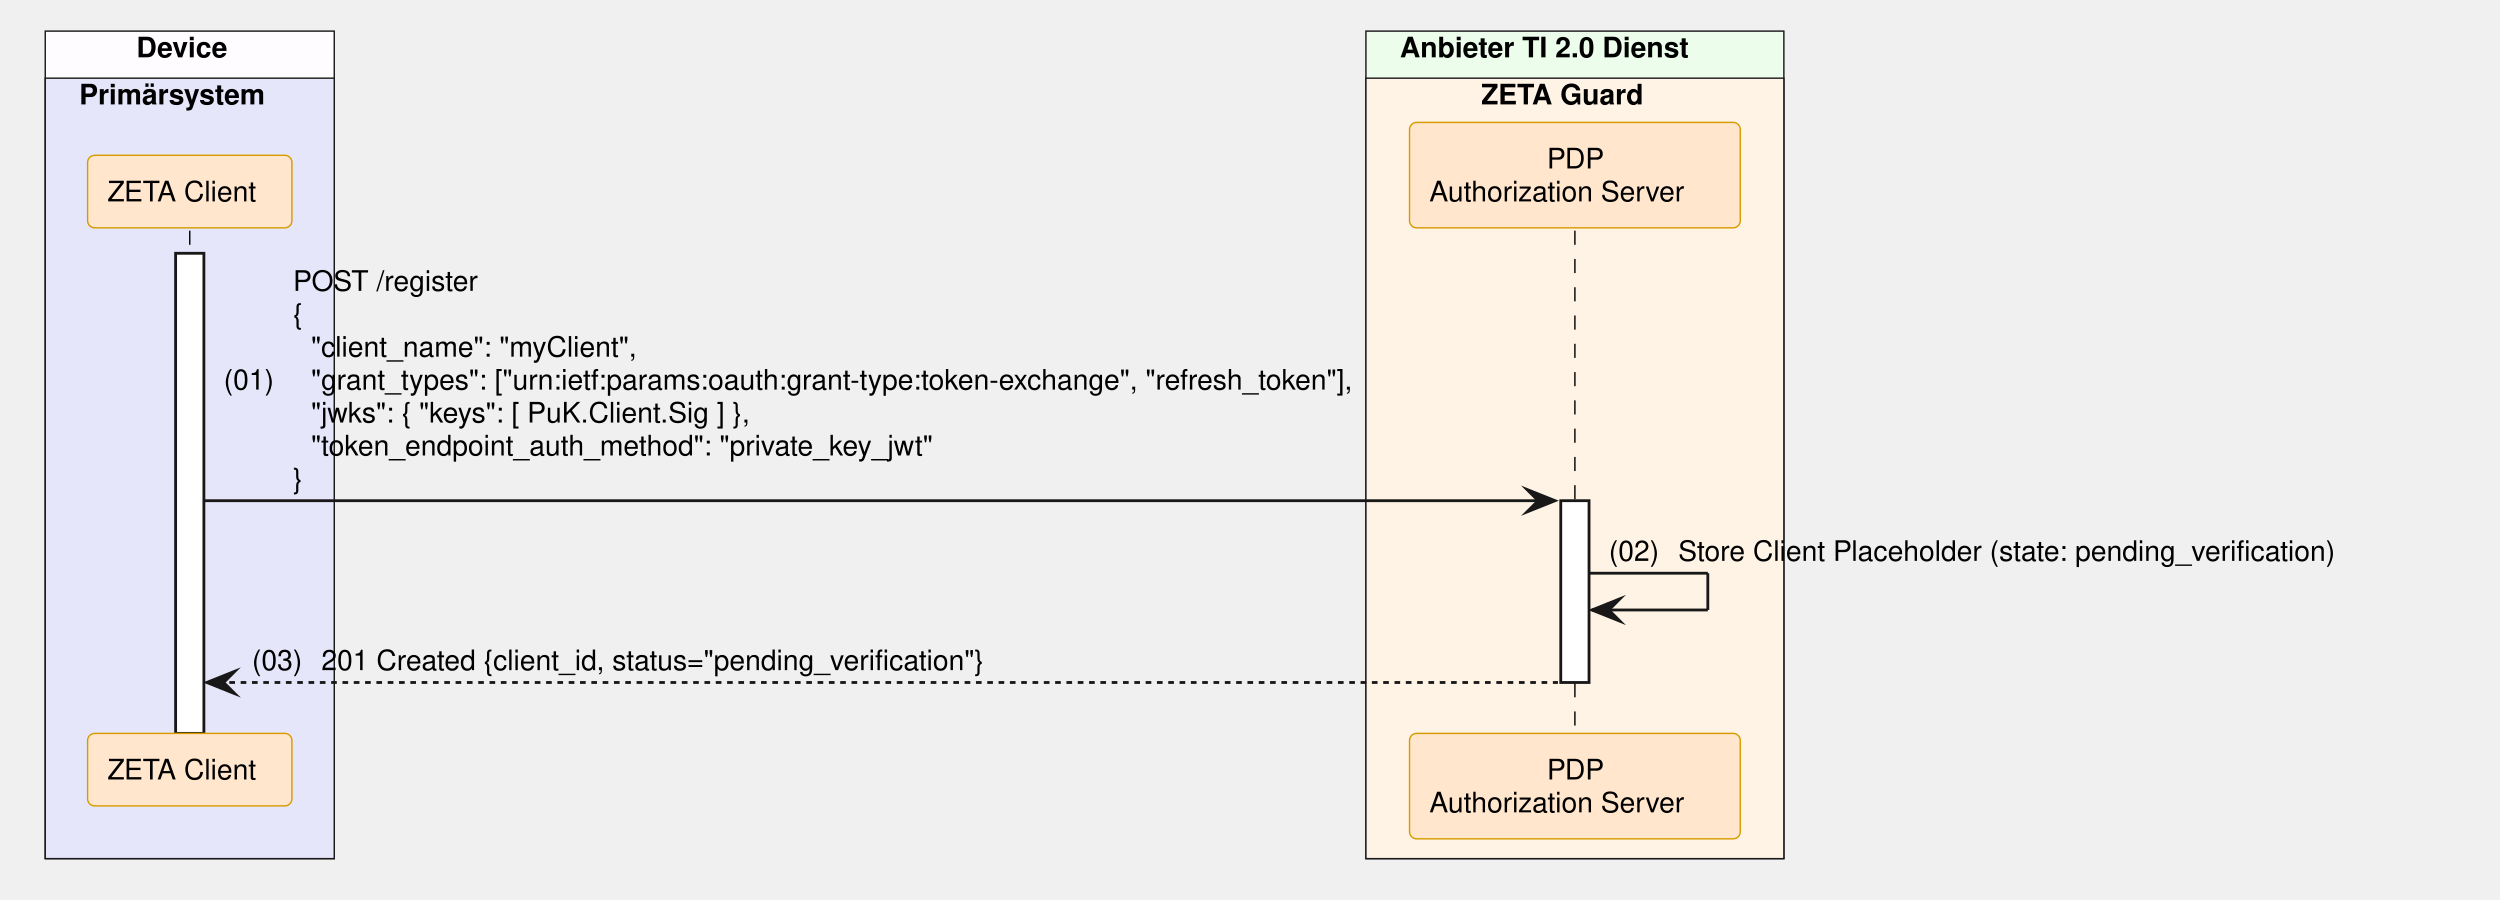
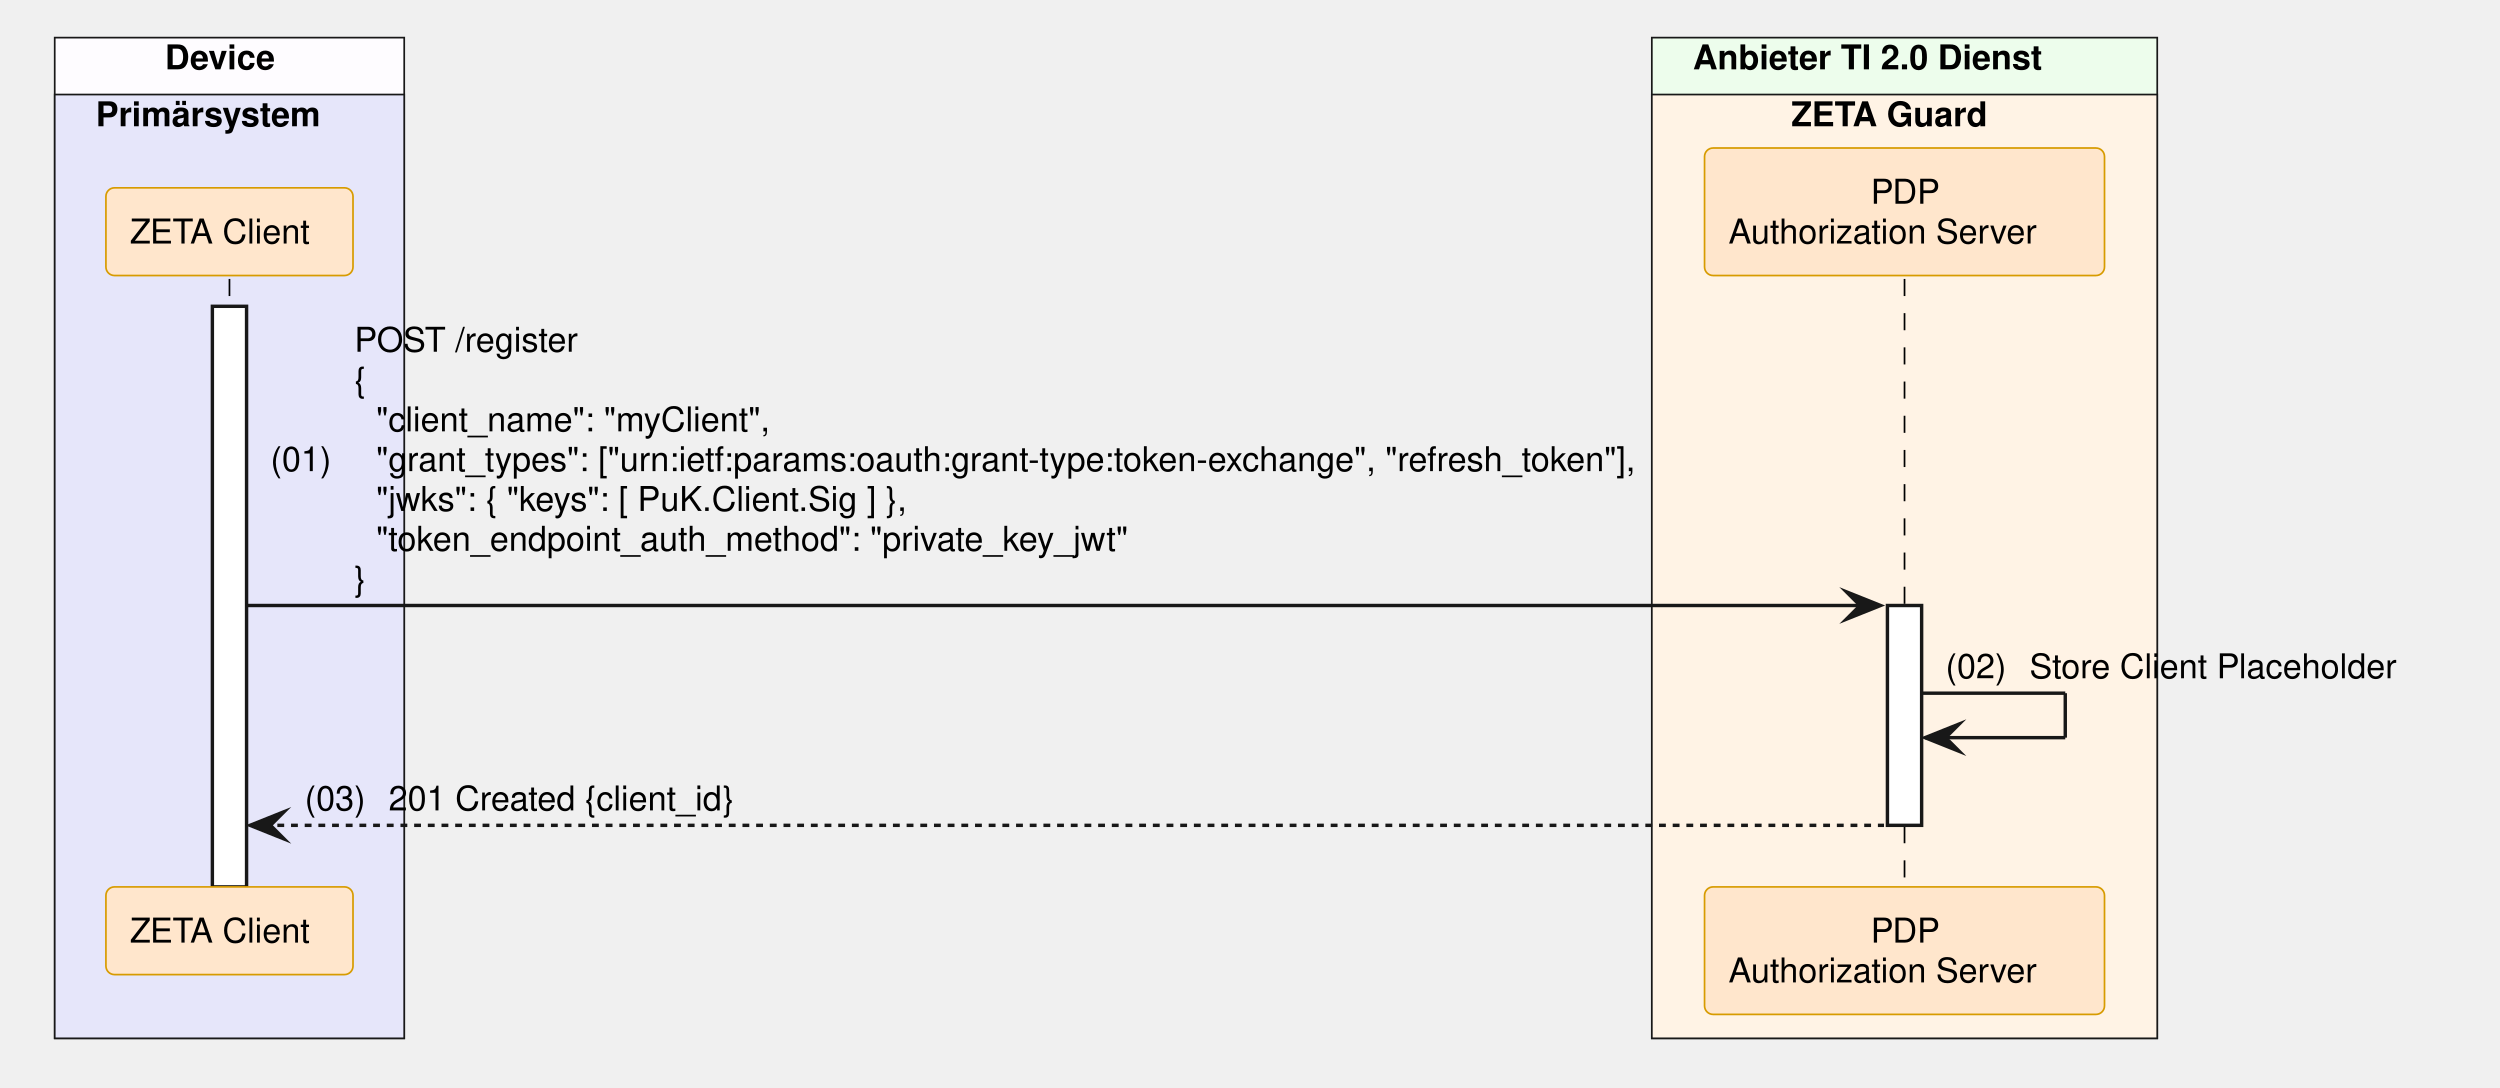
- <svg xmlns="http://www.w3.org/2000/svg" contentStyleType="text/css" data-diagram-type="SEQUENCE" height="318px" preserveAspectRatio="none" style="width:884px;height:318px;background:#FFFFFF;" version="1.1" viewBox="0 0 884 318" width="884px" zoomAndPan="magnify">
+ <svg xmlns="http://www.w3.org/2000/svg" contentStyleType="text/css" data-diagram-type="SEQUENCE" height="318px" preserveAspectRatio="none" style="width:731px;height:318px;background:#FFFFFF;" version="1.1" viewBox="0 0 731 318" width="731px" zoomAndPan="magnify">
  <defs />
  <g>
    <rect fill="#FEFCFF" height="292.609" style="stroke:#181818;stroke-width:0.5;" width="102.193" x="16" y="11" />
    <text fill="#000000" font-family="Helvetica" font-size="10" font-weight="700" x="48.227" y="20.282">Device</text>
    <rect fill="#E6E6FA" height="275.969" style="stroke:#181818;stroke-width:0.5;" width="102.193" x="16" y="27.641" />
    <text fill="#000000" font-family="Helvetica" font-size="10" font-weight="700" x="28" y="36.923">Primärsystem</text>
    <rect fill="#EDFDEC" height="292.609" style="stroke:#181818;stroke-width:0.5;" width="147.784" x="482.992" y="11" />
    <text fill="#000000" font-family="Helvetica" font-size="10" font-weight="700" x="494.992" y="20.282">Anbieter TI 2.0 Dienst</text>
    <rect fill="#FFF3E5" height="275.969" style="stroke:#181818;stroke-width:0.5;" width="147.784" x="482.992" y="27.641" />
    <text fill="#000000" font-family="Helvetica" font-size="10" font-weight="700" x="523.739" y="36.923">ZETA Guard</text>
    <g>
      <rect fill="#000000" fill-opacity="0" height="177.766" width="8" x="63.597" y="81.562" />
      <line style="stroke:#000000;stroke-width:0.5;stroke-dasharray:5,5;" x1="67.097" x2="67.097" y1="81.562" y2="259.328" />
    </g>
    <g>
      <rect fill="#FFFFFF" height="169.766" style="stroke:#181818;stroke-width:1;" width="10" x="62.097" y="89.562" />
    </g>
    <g>
      <rect fill="#000000" fill-opacity="0" height="177.766" width="8" x="553.384" y="81.562" />
      <line style="stroke:#000000;stroke-width:0.5;stroke-dasharray:5,5;" x1="556.884" x2="556.884" y1="81.562" y2="259.328" />
    </g>
    <g>
      <rect fill="#FFFFFF" height="64.281" style="stroke:#181818;stroke-width:1;" width="10" x="551.884" y="177.047" />
    </g>
    <rect fill="#FFE6CC" height="25.641" rx="2.5" ry="2.5" style="stroke:#D79B00;stroke-width:0.5;" width="72.247" x="30.973" y="54.922" />
    <text fill="#000000" font-family="Helvetica" font-size="10" x="37.973" y="71.204">ZETA Client</text>
    <rect fill="#FFE6CC" height="37.281" rx="2.5" ry="2.5" style="stroke:#D79B00;stroke-width:0.5;" width="116.949" x="498.409" y="43.281" />
    <text fill="#000000" font-family="Helvetica" font-size="10" x="547.003" y="59.563">PDP</text>
    <text fill="#000000" font-family="Helvetica" font-size="10" x="505.409" y="71.204">Authorization Server</text>
    <rect fill="#FFE6CC" height="25.641" rx="2.5" ry="2.5" style="stroke:#D79B00;stroke-width:0.5;" width="72.247" x="30.973" y="259.328" />
    <text fill="#000000" font-family="Helvetica" font-size="10" x="37.973" y="275.61">ZETA Client</text>
    <rect fill="#FFE6CC" height="37.281" rx="2.5" ry="2.5" style="stroke:#D79B00;stroke-width:0.5;" width="116.949" x="498.409" y="259.328" />
    <text fill="#000000" font-family="Helvetica" font-size="10" x="547.003" y="275.61">PDP</text>
    <text fill="#000000" font-family="Helvetica" font-size="10" x="505.409" y="287.251">Authorization Server</text>
    <polygon fill="#181818" points="539.884,173.047,549.884,177.047,539.884,181.047,543.884,177.047" style="stroke:#181818;stroke-width:1;stroke-linejoin:miter;stroke-miterlimit:10;" />
    <line style="stroke:#181818;stroke-width:1;" x1="72.097" x2="545.884" y1="177.047" y2="177.047" />
    <text fill="#000000" font-family="Helvetica" font-size="10" x="79.097" y="137.767">(01)</text>
    <text fill="#000000" font-family="Helvetica" font-size="10" x="103.624" y="102.845">POST /register</text>
    <text fill="#000000" font-family="Helvetica" font-size="10" x="103.624" y="114.485">{</text>
    <text fill="#000000" font-family="Helvetica" font-size="10" x="109.981" y="126.126">"client_name": "myClient",</text>
    <text fill="#000000" font-family="Helvetica" font-size="10" x="109.981" y="137.767">"grant_types": ["urn:ietf:params:oauth:grant-type:token-exchange", "refresh_token"],</text>
    <text fill="#000000" font-family="Helvetica" font-size="10" x="109.981" y="149.407">"jwks": { "keys": [ PuK.Client.Sig ] },</text>
    <text fill="#000000" font-family="Helvetica" font-size="10" x="109.981" y="161.048">"token_endpoint_auth_method": "private_key_jwt"</text>
    <text fill="#000000" font-family="Helvetica" font-size="10" x="103.624" y="172.689">}</text>
    <line style="stroke:#181818;stroke-width:1;" x1="561.884" x2="603.884" y1="202.688" y2="202.688" />
    <line style="stroke:#181818;stroke-width:1;" x1="603.884" x2="603.884" y1="202.688" y2="215.688" />
    <line style="stroke:#181818;stroke-width:1;" x1="562.884" x2="603.884" y1="215.688" y2="215.688" />
    <polygon fill="#181818" points="572.884,211.688,562.884,215.688,572.884,219.688,568.884,215.688" style="stroke:#181818;stroke-width:1;stroke-linejoin:miter;stroke-miterlimit:10;" />
    <text fill="#000000" font-family="Helvetica" font-size="10" x="568.884" y="198.329">(02)</text>
-     <text fill="#000000" font-family="Helvetica" font-size="10" x="593.411" y="198.329">Store Client Placeholder (state: pending_verification)</text>
+     <text fill="#000000" font-family="Helvetica" font-size="10" x="593.411" y="198.329">Store Client Placeholder</text>
    <polygon fill="#181818" points="83.097,237.328,73.097,241.328,83.097,245.328,79.097,241.328" style="stroke:#181818;stroke-width:1;stroke-linejoin:miter;stroke-miterlimit:10;" />
    <line style="stroke:#181818;stroke-width:1;stroke-dasharray:2,2;" x1="77.097" x2="550.884" y1="241.328" y2="241.328" />
    <text fill="#000000" font-family="Helvetica" font-size="10" x="89.097" y="236.97">(03)</text>
-     <text fill="#000000" font-family="Helvetica" font-size="10" x="113.624" y="236.97">201 Created {client_id, status="pending_verification"}</text>
+     <text fill="#000000" font-family="Helvetica" font-size="10" x="113.624" y="236.97">201 Created {client_id}</text>
  </g>
</svg>
